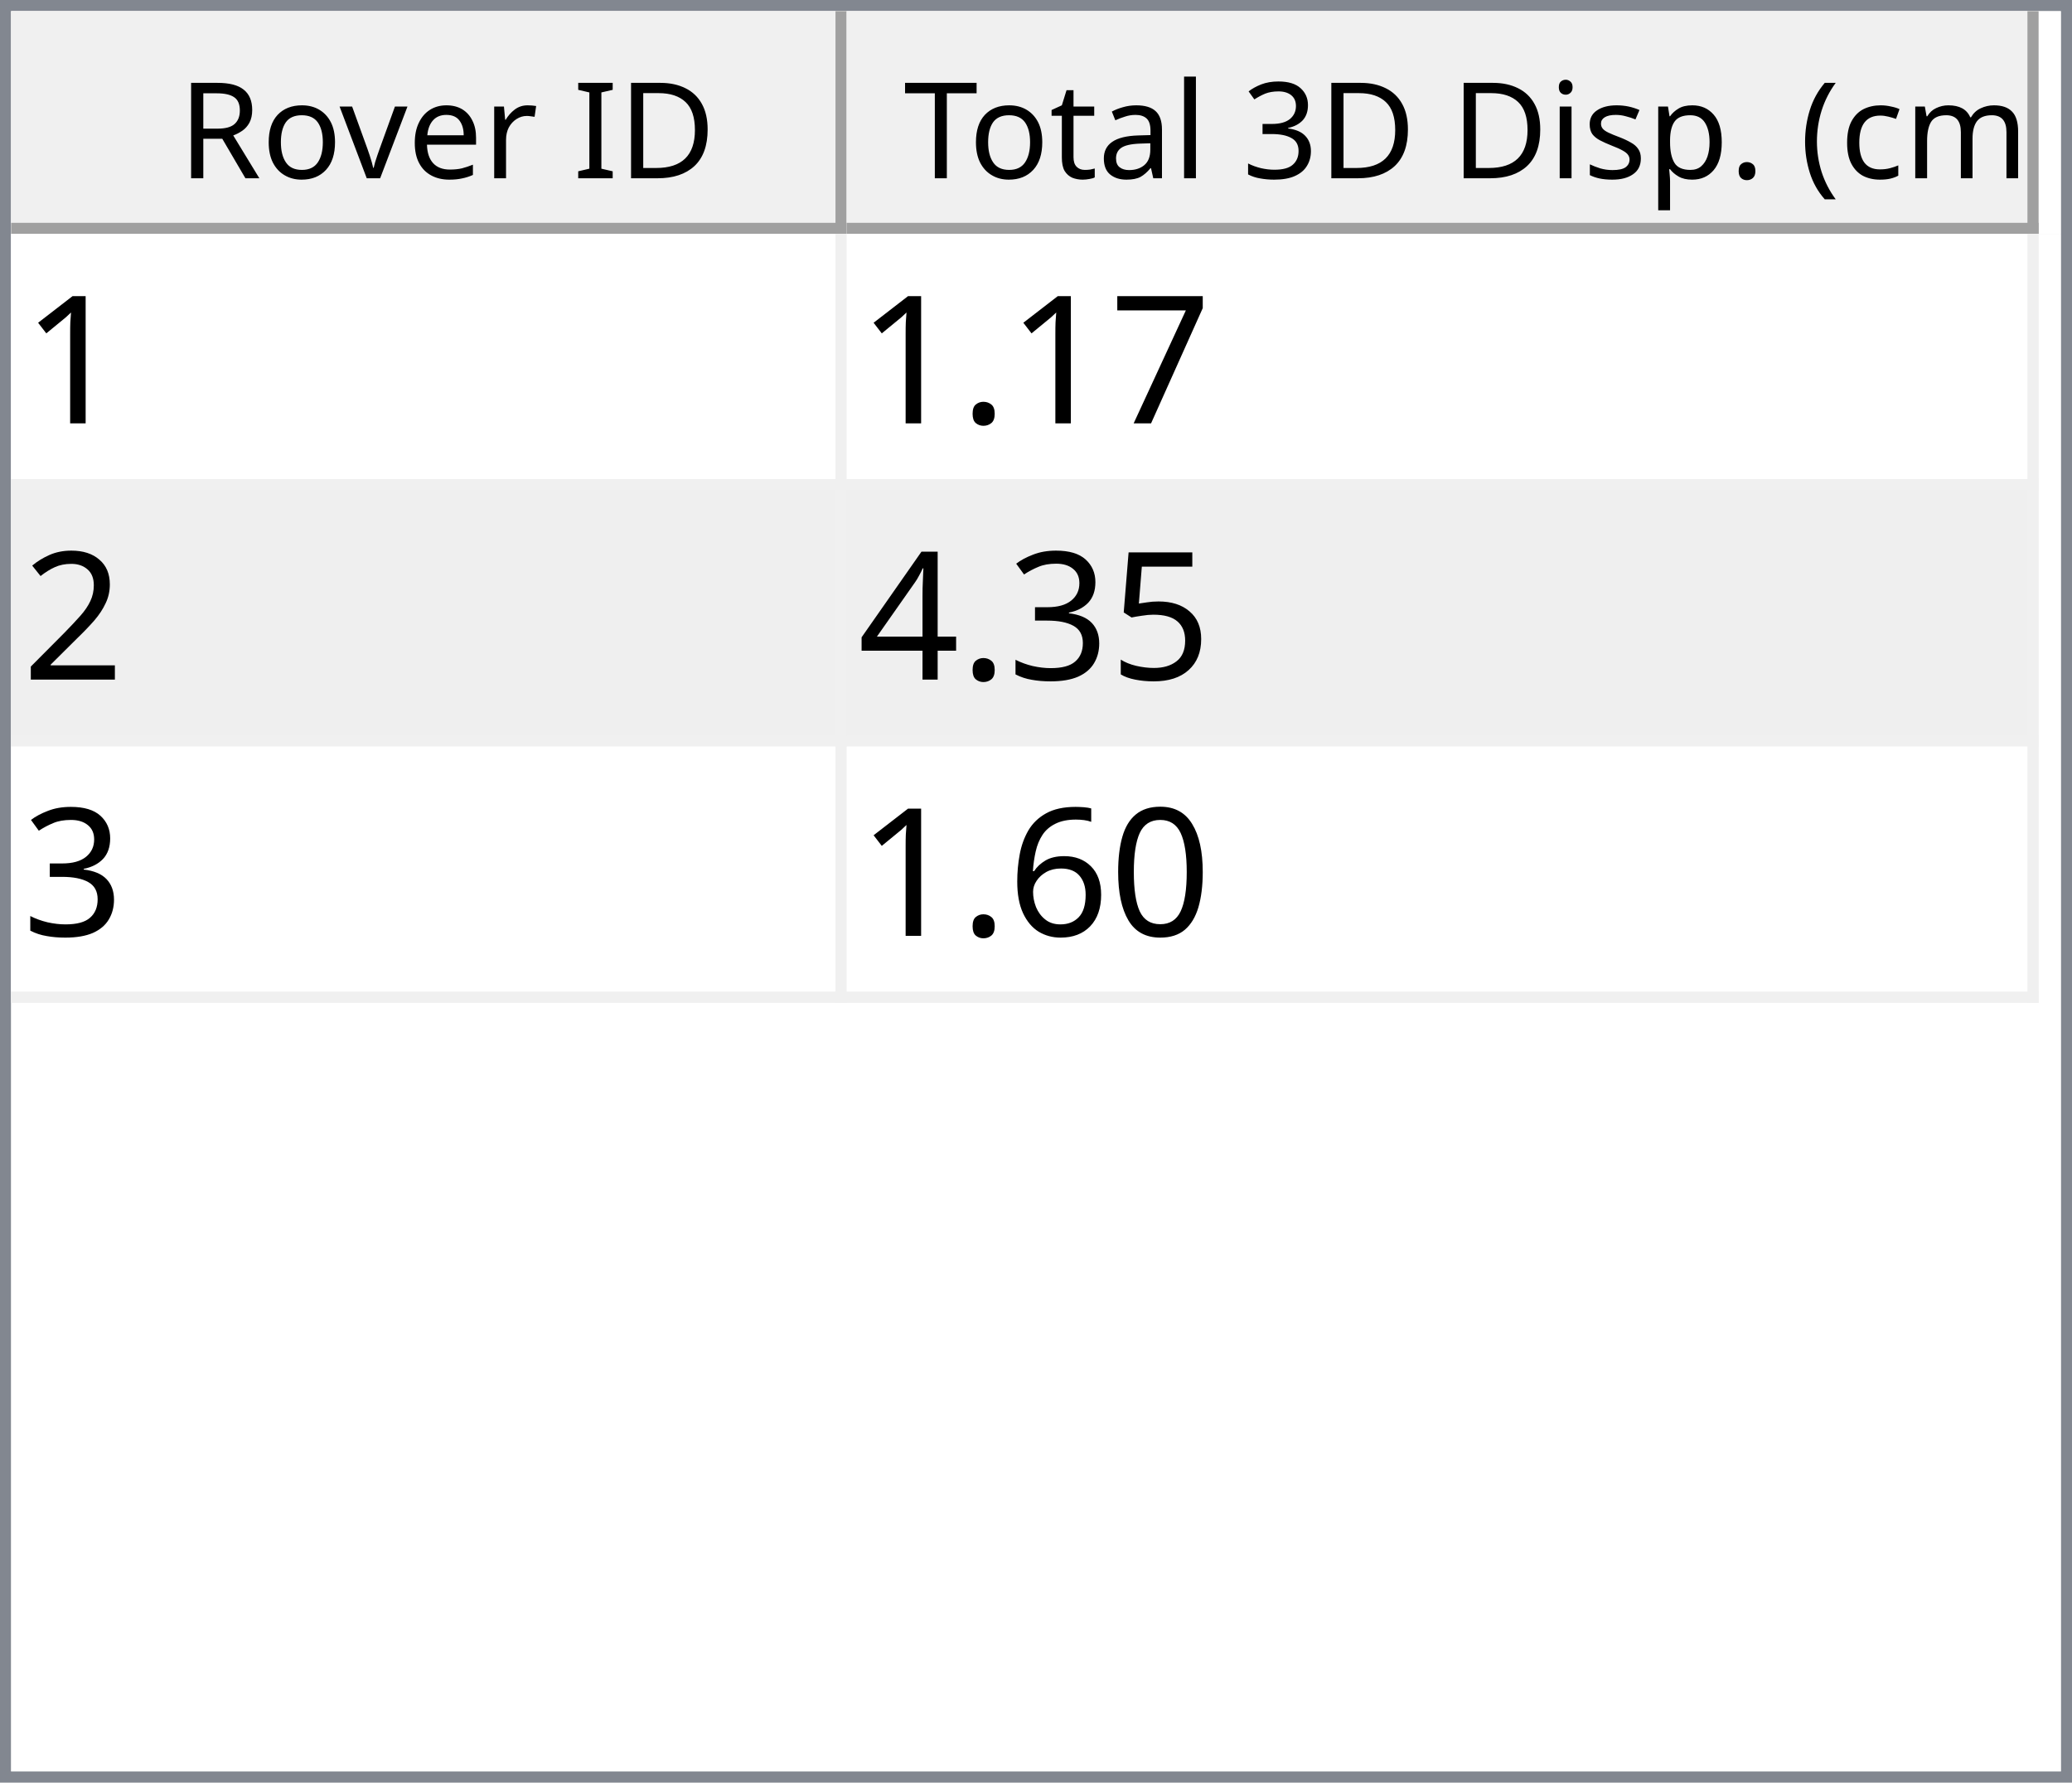
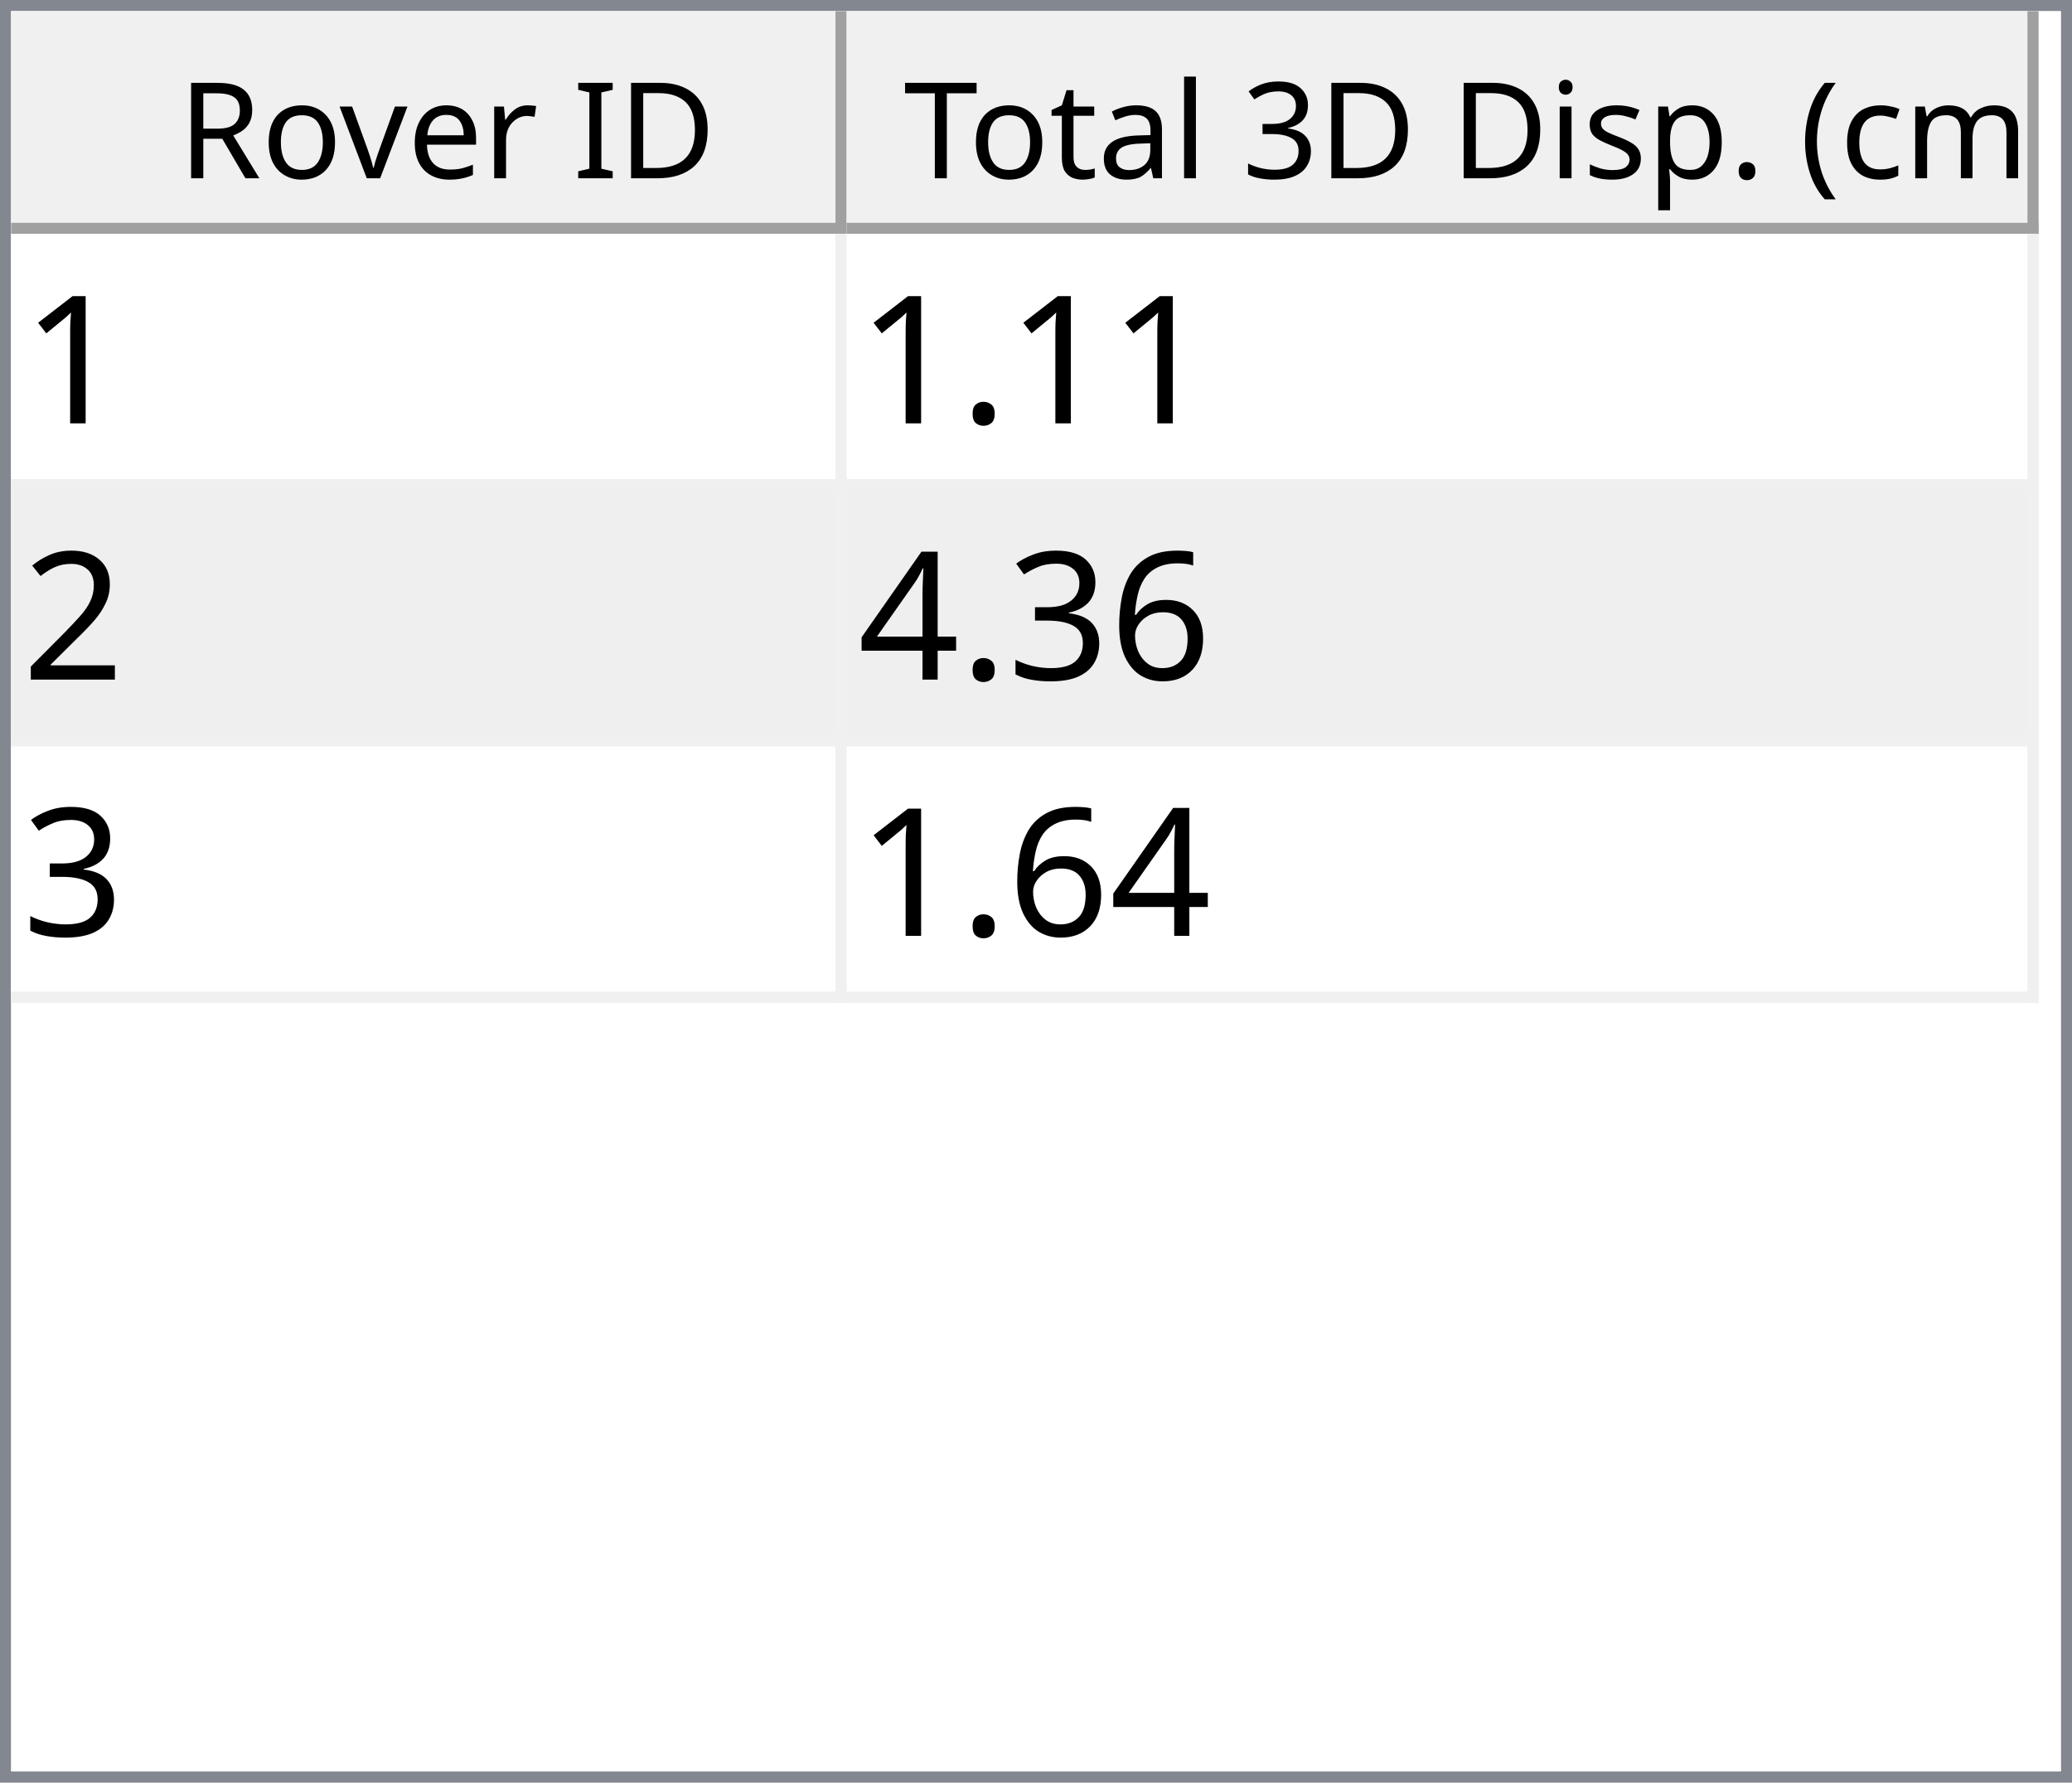
<svg xmlns="http://www.w3.org/2000/svg" style="fill-opacity:1; color-rendering:auto; color-interpolation:auto; text-rendering:auto; stroke:black; stroke-linecap:square; stroke-miterlimit:10; shape-rendering:auto; stroke-opacity:1; fill:black; stroke-dasharray:none; font-weight:normal; stroke-width:1; font-family:'Dialog'; font-style:normal; stroke-linejoin:miter; font-size:12px; stroke-dashoffset:0; image-rendering:auto;" width="186" height="160">
  <defs id="genericDefs" />
  <g>
    <defs id="defs1">
      <clipPath clipPathUnits="userSpaceOnUse" id="clipPath1">
        <path d="M0 0 L186 0 L186 160 L0 160 L0 0 Z" />
      </clipPath>
      <clipPath clipPathUnits="userSpaceOnUse" id="clipPath2">
        <path d="M0 0 L0 160 L186 160 L186 0 Z" />
      </clipPath>
      <clipPath clipPathUnits="userSpaceOnUse" id="clipPath3">
        <path d="M0 0 L0 20 L184 20 L184 0 Z" />
      </clipPath>
      <clipPath clipPathUnits="userSpaceOnUse" id="clipPath4">
        <path d="M0 0 L0 20 L75 20 L75 0 Z" />
      </clipPath>
      <clipPath clipPathUnits="userSpaceOnUse" id="clipPath5">
        <path d="M1 1 L1 19 L74 19 L74 1 Z" />
      </clipPath>
      <clipPath clipPathUnits="userSpaceOnUse" id="clipPath6">
        <path d="M0 0 L0 18 L73 18 L73 0 Z" />
      </clipPath>
      <clipPath clipPathUnits="userSpaceOnUse" id="clipPath7">
        <path d="M-0.5 -0.5 L-0.5 19.5 L74.5 19.5 L74.5 -0.5 Z" />
      </clipPath>
      <clipPath clipPathUnits="userSpaceOnUse" id="clipPath8">
        <path d="M0 0 L0 20 L107 20 L107 0 Z" />
      </clipPath>
      <clipPath clipPathUnits="userSpaceOnUse" id="clipPath9">
        <path d="M1 1 L1 19 L106 19 L106 1 Z" />
      </clipPath>
      <clipPath clipPathUnits="userSpaceOnUse" id="clipPath10">
        <path d="M0 0 L0 18 L105 18 L105 0 Z" />
      </clipPath>
      <clipPath clipPathUnits="userSpaceOnUse" id="clipPath11">
        <path d="M-0.5 -0.5 L-0.5 19.5 L106.5 19.5 L106.5 -0.5 Z" />
      </clipPath>
      <clipPath clipPathUnits="userSpaceOnUse" id="clipPath12">
        <path d="M0 0 L0 138 L184 138 L184 0 Z" />
      </clipPath>
      <clipPath clipPathUnits="userSpaceOnUse" id="clipPath13">
        <path d="M0 0 L0 69 L182 69 L182 0 Z" />
      </clipPath>
      <clipPath clipPathUnits="userSpaceOnUse" id="clipPath14">
        <path d="M-0.5 -0.5 L-0.5 68.5 L181.5 68.5 L181.5 -0.5 Z" />
      </clipPath>
      <clipPath clipPathUnits="userSpaceOnUse" id="clipPath15">
        <path d="M0 0 L0 22 L74 22 L74 0 Z" />
      </clipPath>
      <clipPath clipPathUnits="userSpaceOnUse" id="clipPath16">
        <path d="M0 0 L0 22 L106 22 L106 0 Z" />
      </clipPath>
      <font horiz-adv-x="64.551" id="font1">
        <font-face ascent="107.91" descent="25.098" units-per-em="100" style="font-style:normal; font-family:Segoe UI; font-weight:normal;" />
        <missing-glyph horiz-adv-x="64.551" d="M8.109 0 L8.109 68.266 L56.453 68.266 L56.453 0 L8.109 0 ZM15.328 7.234 L49.219 7.234 L49.219 61.031 L15.328 61.031 L15.328 7.234 Z" />
        <glyph unicode="D" horiz-adv-x="70.117" d="M9.188 0 L9.188 70.016 L28.516 70.016 Q65.531 70.016 65.531 35.891 Q65.531 19.672 55.25 9.836 Q44.969 0 27.734 0 L9.188 0 ZM17.391 62.594 L17.391 7.422 L27.828 7.422 Q41.609 7.422 49.273 14.797 Q56.938 22.172 56.938 35.688 Q56.938 62.594 28.328 62.594 L17.391 62.594 Z" />
        <glyph unicode="I" horiz-adv-x="26.611" d="M17.391 0 L9.188 0 L9.188 70.016 L17.391 70.016 L17.391 0 Z" />
        <glyph unicode=" " horiz-adv-x="27.393" d="" />
        <glyph unicode="r" horiz-adv-x="34.766" d="M34.188 41.891 Q32.078 43.5 28.125 43.5 Q23 43.5 19.555 38.672 Q16.109 33.844 16.109 25.484 L16.109 0 L8.109 0 L8.109 50 L16.109 50 L16.109 39.703 L16.312 39.703 Q18.016 44.969 21.531 47.922 Q25.047 50.875 29.391 50.875 Q32.516 50.875 34.188 50.203 L34.188 41.891 Z" />
        <glyph unicode="e" horiz-adv-x="52.295" d="M48.297 23 L12.984 23 Q13.188 14.656 17.484 10.109 Q21.781 5.562 29.297 5.562 Q37.75 5.562 44.828 11.141 L44.828 3.609 Q38.234 -1.172 27.391 -1.172 Q16.797 -1.172 10.742 5.641 Q4.688 12.453 4.688 24.812 Q4.688 36.469 11.305 43.82 Q17.922 51.172 27.734 51.172 Q37.547 51.172 42.922 44.828 Q48.297 38.484 48.297 27.203 L48.297 23 ZM40.094 29.781 Q40.047 36.719 36.75 40.578 Q33.453 44.438 27.594 44.438 Q21.922 44.438 17.969 40.383 Q14.016 36.328 13.094 29.781 L40.094 29.781 Z" />
        <glyph unicode="v" horiz-adv-x="47.9" d="M47.406 50 L27.484 0 L19.625 0 L0.688 50 L9.469 50 L22.172 13.672 Q23.578 9.672 23.922 6.688 L24.125 6.688 Q24.609 10.453 25.688 13.484 L38.969 50 L47.406 50 Z" />
        <glyph unicode="o" horiz-adv-x="58.594" d="M29 -1.172 Q17.922 -1.172 11.305 5.836 Q4.688 12.844 4.688 24.422 Q4.688 37.016 11.57 44.094 Q18.453 51.172 30.172 51.172 Q41.359 51.172 47.633 44.289 Q53.906 37.406 53.906 25.203 Q53.906 13.234 47.141 6.031 Q40.375 -1.172 29 -1.172 ZM29.594 44.438 Q21.875 44.438 17.383 39.188 Q12.891 33.938 12.891 24.703 Q12.891 15.828 17.43 10.695 Q21.969 5.562 29.594 5.562 Q37.359 5.562 41.531 10.594 Q45.703 15.625 45.703 24.906 Q45.703 34.281 41.531 39.359 Q37.359 44.438 29.594 44.438 Z" />
        <glyph unicode="R" horiz-adv-x="59.814" d="M59.375 0 L49.609 0 L37.891 19.625 Q36.281 22.359 34.766 24.289 Q33.25 26.219 31.664 27.438 Q30.078 28.656 28.25 29.219 Q26.422 29.781 24.125 29.781 L17.391 29.781 L17.391 0 L9.188 0 L9.188 70.016 L30.078 70.016 Q34.672 70.016 38.555 68.867 Q42.438 67.719 45.289 65.375 Q48.141 63.031 49.758 59.547 Q51.375 56.062 51.375 51.375 Q51.375 47.703 50.273 44.656 Q49.172 41.609 47.148 39.211 Q45.125 36.812 42.266 35.133 Q39.406 33.453 35.844 32.516 L35.844 32.328 Q37.594 31.547 38.891 30.547 Q40.188 29.547 41.359 28.18 Q42.531 26.812 43.68 25.078 Q44.828 23.344 46.234 21.047 L59.375 0 ZM17.391 62.594 L17.391 37.203 L28.516 37.203 Q31.594 37.203 34.203 38.133 Q36.812 39.062 38.719 40.797 Q40.625 42.531 41.703 45.047 Q42.781 47.562 42.781 50.688 Q42.781 56.297 39.141 59.445 Q35.5 62.594 28.609 62.594 L17.391 62.594 Z" />
        <glyph unicode=")" horiz-adv-x="30.176" d="M8.297 -15.922 L1.172 -15.922 Q16.406 2.344 16.406 26.812 Q16.406 51.469 1.078 70.016 L8.297 70.016 Q23.531 52.156 23.531 26.703 Q23.531 1.375 8.297 -15.922 Z" />
        <glyph unicode="m" horiz-adv-x="86.133" d="M79.109 0 L71.094 0 L71.094 28.719 Q71.094 37.016 68.531 40.727 Q65.969 44.438 59.906 44.438 Q54.781 44.438 51.195 39.75 Q47.609 35.062 47.609 28.516 L47.609 0 L39.594 0 L39.594 29.688 Q39.594 44.438 28.219 44.438 Q22.953 44.438 19.531 40.016 Q16.109 35.594 16.109 28.516 L16.109 0 L8.109 0 L8.109 50 L16.109 50 L16.109 42.094 L16.312 42.094 Q21.625 51.172 31.844 51.172 Q36.969 51.172 40.773 48.312 Q44.578 45.453 46 40.828 Q51.562 51.172 62.594 51.172 Q79.109 51.172 79.109 30.812 L79.109 0 Z" />
        <glyph unicode="c" horiz-adv-x="46.191" d="M42.188 2.297 Q36.422 -1.172 28.516 -1.172 Q17.828 -1.172 11.258 5.789 Q4.688 12.75 4.688 23.828 Q4.688 36.188 11.766 43.68 Q18.844 51.172 30.672 51.172 Q37.25 51.172 42.281 48.734 L42.281 40.531 Q36.719 44.438 30.375 44.438 Q22.703 44.438 17.797 38.945 Q12.891 33.453 12.891 24.516 Q12.891 15.719 17.508 10.641 Q22.125 5.562 29.891 5.562 Q36.422 5.562 42.188 9.906 L42.188 2.297 Z" />
        <glyph unicode="(" horiz-adv-x="30.176" d="M29.109 -15.922 L21.969 -15.922 Q6.844 1.375 6.844 26.703 Q6.844 52.156 21.969 70.016 L29.203 70.016 Q13.875 51.469 13.875 26.812 Q13.875 2.344 29.109 -15.922 Z" />
        <glyph unicode="." horiz-adv-x="21.68" d="M10.891 -1.078 Q8.641 -1.078 7.055 0.539 Q5.469 2.156 5.469 4.391 Q5.469 6.641 7.055 8.273 Q8.641 9.906 10.891 9.906 Q13.188 9.906 14.797 8.273 Q16.406 6.641 16.406 4.391 Q16.406 2.156 14.797 0.539 Q13.188 -1.078 10.891 -1.078 Z" />
        <glyph unicode="p" horiz-adv-x="58.789" d="M16.312 7.234 L16.109 7.234 L16.109 -23 L8.109 -23 L8.109 50 L16.109 50 L16.109 41.219 L16.312 41.219 Q22.219 51.172 33.594 51.172 Q43.266 51.172 48.688 44.461 Q54.109 37.75 54.109 26.469 Q54.109 13.922 48 6.375 Q41.891 -1.172 31.297 -1.172 Q21.578 -1.172 16.312 7.234 ZM16.109 27.391 L16.109 20.406 Q16.109 14.203 20.141 9.883 Q24.172 5.562 30.375 5.562 Q37.641 5.562 41.773 11.133 Q45.906 16.703 45.906 26.609 Q45.906 34.969 42.047 39.703 Q38.188 44.438 31.594 44.438 Q24.609 44.438 20.359 39.578 Q16.109 34.719 16.109 27.391 Z" />
        <glyph unicode="s" horiz-adv-x="42.432" d="M5.078 1.812 L5.078 10.406 Q11.625 5.562 19.484 5.562 Q30.031 5.562 30.031 12.594 Q30.031 14.594 29.125 15.992 Q28.219 17.391 26.68 18.461 Q25.141 19.531 23.07 20.383 Q21 21.234 18.609 22.172 Q15.281 23.484 12.766 24.828 Q10.25 26.172 8.57 27.859 Q6.891 29.547 6.031 31.695 Q5.172 33.844 5.172 36.719 Q5.172 40.234 6.789 42.945 Q8.406 45.656 11.086 47.484 Q13.766 49.312 17.211 50.242 Q20.656 51.172 24.312 51.172 Q30.812 51.172 35.938 48.922 L35.938 40.828 Q30.422 44.438 23.25 44.438 Q21 44.438 19.195 43.922 Q17.391 43.406 16.094 42.477 Q14.797 41.547 14.086 40.258 Q13.375 38.969 13.375 37.406 Q13.375 35.453 14.086 34.133 Q14.797 32.812 16.164 31.789 Q17.531 30.766 19.484 29.938 Q21.438 29.109 23.922 28.125 Q27.25 26.859 29.883 25.516 Q32.516 24.172 34.375 22.484 Q36.234 20.797 37.234 18.602 Q38.234 16.406 38.234 13.375 Q38.234 9.672 36.602 6.938 Q34.969 4.203 32.234 2.398 Q29.5 0.594 25.93 -0.289 Q22.359 -1.172 18.453 -1.172 Q10.75 -1.172 5.078 1.812 Z" />
        <glyph unicode="i" horiz-adv-x="24.219" d="M12.203 62.703 Q10.062 62.703 8.547 64.164 Q7.031 65.625 7.031 67.875 Q7.031 70.125 8.547 71.609 Q10.062 73.094 12.203 73.094 Q14.406 73.094 15.945 71.609 Q17.484 70.125 17.484 67.875 Q17.484 65.719 15.945 64.211 Q14.406 62.703 12.203 62.703 ZM16.109 0 L8.109 0 L8.109 50 L16.109 50 L16.109 0 Z" />
        <glyph unicode="3" horiz-adv-x="53.906" d="M46.531 19.828 Q46.531 15.094 44.75 11.211 Q42.969 7.328 39.719 4.57 Q36.469 1.812 31.93 0.297 Q27.391 -1.219 21.922 -1.219 Q11.922 -1.219 6 2.594 L6 11.188 Q13.094 5.609 22.219 5.609 Q25.875 5.609 28.828 6.539 Q31.781 7.469 33.906 9.227 Q36.031 10.984 37.18 13.477 Q38.328 15.969 38.328 19.094 Q38.328 32.812 18.797 32.812 L12.984 32.812 L12.984 39.594 L18.5 39.594 Q35.797 39.594 35.797 52.484 Q35.797 64.406 22.609 64.406 Q15.188 64.406 8.688 59.422 L8.688 67.188 Q15.375 71.188 24.609 71.188 Q29 71.188 32.57 69.969 Q36.141 68.75 38.68 66.555 Q41.219 64.359 42.609 61.281 Q44 58.203 44 54.5 Q44 40.672 30.031 36.719 L30.031 36.531 Q33.594 36.141 36.625 34.797 Q39.656 33.453 41.852 31.305 Q44.047 29.156 45.289 26.25 Q46.531 23.344 46.531 19.828 Z" />
        <glyph unicode="l" horiz-adv-x="24.219" d="M16.109 0 L8.109 0 L8.109 74.031 L16.109 74.031 L16.109 0 Z" />
        <glyph unicode="a" horiz-adv-x="50.879" d="M43.891 0 L35.891 0 L35.891 7.812 L35.688 7.812 Q30.469 -1.172 20.312 -1.172 Q12.844 -1.172 8.617 2.781 Q4.391 6.734 4.391 13.281 Q4.391 27.297 20.906 29.594 L35.891 31.688 Q35.891 44.438 25.594 44.438 Q16.547 44.438 9.281 38.281 L9.281 46.484 Q16.656 51.172 26.266 51.172 Q43.891 51.172 43.891 32.516 L43.891 0 ZM35.891 25.297 L23.828 23.641 Q18.266 22.859 15.43 20.875 Q12.594 18.891 12.594 13.875 Q12.594 10.203 15.211 7.883 Q17.828 5.562 22.172 5.562 Q28.125 5.562 32.008 9.742 Q35.891 13.922 35.891 20.312 L35.891 25.297 Z" />
        <glyph unicode="t" horiz-adv-x="33.887" d="M31.297 0.484 Q28.469 -1.078 23.828 -1.078 Q10.688 -1.078 10.688 13.578 L10.688 43.172 L2.094 43.172 L2.094 50 L10.688 50 L10.688 62.203 L18.703 64.797 L18.703 50 L31.297 50 L31.297 43.172 L18.703 43.172 L18.703 14.984 Q18.703 9.969 20.414 7.82 Q22.125 5.672 26.078 5.672 Q29.109 5.672 31.297 7.328 L31.297 0.484 Z" />
        <glyph unicode="T" horiz-adv-x="52.393" d="M50.594 62.594 L30.375 62.594 L30.375 0 L22.172 0 L22.172 62.594 L2 62.594 L2 70.016 L50.594 70.016 L50.594 62.594 Z" />
      </font>
      <font horiz-adv-x="75.0" id="font2">
        <font-face ascent="100.537" descent="21.973" units-per-em="100" style="font-style:normal; font-family:sans-serif; font-weight:normal;" />
        <missing-glyph horiz-adv-x="75.0" d="M12.5 0 L12.5 62.5 L62.5 62.5 L62.5 0 L12.5 0 ZM14.062 1.562 L60.938 1.562 L60.938 60.938 L14.062 60.938 L14.062 1.562 Z" />
        <glyph unicode="1" horiz-adv-x="55.615" d="M37.25 0 L28.469 0 L28.469 56 Q25.297 52.984 20.141 49.953 Q14.984 46.922 10.891 45.406 L10.891 53.906 Q18.266 57.375 23.781 62.305 Q29.297 67.234 31.594 71.875 L37.25 71.875 L37.25 0 Z" />
-         <glyph unicode="7" horiz-adv-x="55.615" d="M4.734 62.203 L4.734 70.656 L51.078 70.656 L51.078 63.812 Q44.234 56.547 37.523 44.484 Q30.812 32.422 27.156 19.672 Q24.516 10.688 23.781 0 L14.75 0 Q14.891 8.453 18.062 20.414 Q21.234 32.375 27.172 43.484 Q33.109 54.594 39.797 62.203 L4.734 62.203 Z" />
        <glyph unicode="." horiz-adv-x="27.783" d="M9.078 0 L9.078 10.016 L19.094 10.016 L19.094 0 L9.078 0 Z" />
        <glyph unicode="2" horiz-adv-x="55.615" d="M50.344 8.453 L50.344 0 L3.031 0 Q2.938 3.172 4.047 6.109 Q5.859 10.938 9.836 15.625 Q13.812 20.312 21.344 26.469 Q33.016 36.031 37.117 41.625 Q41.219 47.219 41.219 52.203 Q41.219 57.422 37.477 61.008 Q33.734 64.594 27.734 64.594 Q21.391 64.594 17.578 60.789 Q13.766 56.984 13.719 50.25 L4.688 51.172 Q5.609 61.281 11.664 66.578 Q17.719 71.875 27.938 71.875 Q38.234 71.875 44.242 66.164 Q50.25 60.453 50.25 52 Q50.25 47.703 48.492 43.555 Q46.734 39.406 42.656 34.812 Q38.578 30.219 29.109 22.219 Q21.188 15.578 18.945 13.211 Q16.703 10.844 15.234 8.453 L50.344 8.453 Z" />
-         <glyph unicode="5" horiz-adv-x="55.615" d="M4.156 18.75 L13.375 19.531 Q14.406 12.797 18.141 9.398 Q21.875 6 27.156 6 Q33.5 6 37.891 10.789 Q42.281 15.578 42.281 23.484 Q42.281 31 38.062 35.352 Q33.844 39.703 27 39.703 Q22.75 39.703 19.336 37.773 Q15.922 35.844 13.969 32.766 L5.719 33.844 L12.641 70.609 L48.25 70.609 L48.25 62.203 L19.672 62.203 L15.828 42.969 Q22.266 47.469 29.344 47.469 Q38.719 47.469 45.164 40.969 Q51.609 34.469 51.609 24.266 Q51.609 14.547 45.953 7.469 Q39.062 -1.219 27.156 -1.219 Q17.391 -1.219 11.211 4.25 Q5.031 9.719 4.156 18.75 Z" />
+         <glyph unicode="6" horiz-adv-x="55.615" d="M49.75 54.047 L41.016 53.375 Q39.844 58.547 37.703 60.891 Q34.125 64.656 28.906 64.656 Q24.703 64.656 21.531 62.312 Q17.391 59.281 14.992 53.469 Q12.594 47.656 12.5 36.922 Q15.672 41.75 20.266 44.094 Q24.859 46.438 29.891 46.438 Q38.672 46.438 44.852 39.969 Q51.031 33.5 51.031 23.25 Q51.031 16.5 48.125 10.719 Q45.219 4.938 40.141 1.859 Q35.062 -1.219 28.609 -1.219 Q17.625 -1.219 10.695 6.859 Q3.766 14.938 3.766 33.5 Q3.766 54.25 11.422 63.672 Q18.109 71.875 29.438 71.875 Q37.891 71.875 43.289 67.141 Q48.688 62.406 49.75 54.047 ZM13.875 23.188 Q13.875 18.656 15.797 14.508 Q17.719 10.359 21.188 8.18 Q24.656 6 28.469 6 Q34.031 6 38.039 10.492 Q42.047 14.984 42.047 22.703 Q42.047 30.125 38.086 34.398 Q34.125 38.672 28.125 38.672 Q22.172 38.672 18.023 34.398 Q13.875 30.125 13.875 23.188 Z" />
        <glyph unicode="3" horiz-adv-x="55.615" d="M4.203 18.891 L12.984 20.062 Q14.5 12.594 18.141 9.297 Q21.781 6 27 6 Q33.203 6 37.477 10.297 Q41.75 14.594 41.75 20.953 Q41.75 27 37.797 30.93 Q33.844 34.859 27.734 34.859 Q25.25 34.859 21.531 33.891 L22.516 41.609 Q23.391 41.5 23.922 41.5 Q29.547 41.5 34.039 44.43 Q38.531 47.359 38.531 53.469 Q38.531 58.297 35.258 61.477 Q31.984 64.656 26.812 64.656 Q21.688 64.656 18.266 61.43 Q14.844 58.203 13.875 51.766 L5.078 53.328 Q6.688 62.156 12.398 67.016 Q18.109 71.875 26.609 71.875 Q32.469 71.875 37.398 69.359 Q42.328 66.844 44.945 62.5 Q47.562 58.156 47.562 53.266 Q47.562 48.641 45.07 44.828 Q42.578 41.016 37.703 38.766 Q44.047 37.312 47.562 32.695 Q51.078 28.078 51.078 21.141 Q51.078 11.766 44.242 5.25 Q37.406 -1.266 26.953 -1.266 Q17.531 -1.266 11.305 4.352 Q5.078 9.969 4.203 18.891 Z" />
        <glyph unicode="4" horiz-adv-x="55.615" d="M32.328 0 L32.328 17.141 L1.266 17.141 L1.266 25.203 L33.938 71.578 L41.109 71.578 L41.109 25.203 L50.781 25.203 L50.781 17.141 L41.109 17.141 L41.109 0 L32.328 0 ZM32.328 25.203 L32.328 57.469 L9.906 25.203 L32.328 25.203 Z" />
-         <glyph unicode="0" horiz-adv-x="55.615" d="M4.156 35.297 Q4.156 48 6.766 55.742 Q9.375 63.484 14.523 67.68 Q19.672 71.875 27.484 71.875 Q33.25 71.875 37.594 69.555 Q41.938 67.234 44.773 62.867 Q47.609 58.5 49.219 52.227 Q50.828 45.953 50.828 35.297 Q50.828 22.703 48.242 14.969 Q45.656 7.234 40.508 3.008 Q35.359 -1.219 27.484 -1.219 Q17.141 -1.219 11.234 6.203 Q4.156 15.141 4.156 35.297 ZM13.188 35.297 Q13.188 17.672 17.312 11.836 Q21.438 6 27.484 6 Q33.547 6 37.672 11.859 Q41.797 17.719 41.797 35.297 Q41.797 52.984 37.672 58.789 Q33.547 64.594 27.391 64.594 Q21.344 64.594 17.719 59.469 Q13.188 52.938 13.188 35.297 Z" />
-         <glyph unicode="6" horiz-adv-x="55.615" d="M49.75 54.047 L41.016 53.375 Q39.844 58.547 37.703 60.891 Q34.125 64.656 28.906 64.656 Q24.703 64.656 21.531 62.312 Q17.391 59.281 14.992 53.469 Q12.594 47.656 12.5 36.922 Q15.672 41.75 20.266 44.094 Q24.859 46.438 29.891 46.438 Q38.672 46.438 44.852 39.969 Q51.031 33.5 51.031 23.25 Q51.031 16.5 48.125 10.719 Q45.219 4.938 40.141 1.859 Q35.062 -1.219 28.609 -1.219 Q17.625 -1.219 10.695 6.859 Q3.766 14.938 3.766 33.5 Q3.766 54.25 11.422 63.672 Q18.109 71.875 29.438 71.875 Q37.891 71.875 43.289 67.141 Q48.688 62.406 49.75 54.047 ZM13.875 23.188 Q13.875 18.656 15.797 14.508 Q17.719 10.359 21.188 8.18 Q24.656 6 28.469 6 Q34.031 6 38.039 10.492 Q42.047 14.984 42.047 22.703 Q42.047 30.125 38.086 34.398 Q34.125 38.672 28.125 38.672 Q22.172 38.672 18.023 34.398 Q13.875 30.125 13.875 23.188 Z" />
      </font>
    </defs>
    <g style="fill:white; stroke:white;">
      <rect x="0" y="0" width="186" style="clip-path:url(#clipPath1); stroke:none;" height="160" />
    </g>
    <g style="fill:white; text-rendering:optimizeSpeed; color-rendering:optimizeSpeed; image-rendering:optimizeSpeed; shape-rendering:crispEdges; stroke:white; color-interpolation:sRGB;">
      <rect x="0" width="186" height="160" y="0" style="stroke:none;" />
      <path style="stroke:none;" d="M0 160 L186 160 L186 0 L0 0 Z" />
    </g>
    <g style="fill:rgb(240,240,240); font-family:'Segoe UI'; stroke:rgb(240,240,240);">
      <rect x="0" y="0" width="186" style="clip-path:url(#clipPath2); stroke:none;" height="160" />
    </g>
    <g style="fill:rgb(130,135,144); font-family:'Segoe UI'; stroke:rgb(130,135,144);">
      <path d="M0 0 L186 0 L186 160 L0 160 L0 0 ZM1 1 L185 1 L185 159 L1 159 L1 1 Z" style="fill-rule:evenodd; clip-path:url(#clipPath2); stroke:none;" />
    </g>
    <g style="fill:white; font-family:'Segoe UI'; stroke:white;" transform="translate(1,1)">
      <rect x="0" y="0" width="184" style="clip-path:url(#clipPath3); stroke:none;" height="20" />
    </g>
    <g style="fill:rgb(240,240,240); font-family:'Segoe UI'; stroke:rgb(240,240,240);" transform="translate(1,1)">
      <rect x="0" y="0" width="75" style="clip-path:url(#clipPath4); stroke:none;" height="20" />
    </g>
    <g style="font-family:'Segoe UI';" transform="translate(2,2)">
      <text x="14" xml:space="preserve" y="14" style="clip-path:url(#clipPath6); stroke:none;">Rover ID</text>
    </g>
    <g style="fill:rgb(160,160,160); font-family:'Segoe UI'; stroke:rgb(160,160,160); stroke-linejoin:bevel;" transform="translate(1.5,1.5)">
      <line x1="74" x2="74" y1="0" style="fill:none; clip-path:url(#clipPath7);" y2="19" />
    </g>
    <g style="fill:rgb(160,160,160); font-family:'Segoe UI'; stroke:rgb(160,160,160); stroke-linejoin:bevel;" transform="matrix(1,0,0,1,1,1) translate(0.5,0.5)">
      <line x1="0" x2="74" y1="19" style="fill:none; clip-path:url(#clipPath7);" y2="19" />
    </g>
    <g style="fill:rgb(240,240,240); font-family:'Segoe UI'; stroke:rgb(240,240,240);" transform="translate(76,1)">
      <rect x="0" y="0" width="107" style="clip-path:url(#clipPath8); stroke:none;" height="20" />
    </g>
    <g style="font-family:'Segoe UI';" transform="translate(77,2)">
      <text x="1" xml:space="preserve" y="14" style="clip-path:url(#clipPath10); stroke:none;"> Total 3D Disp. (cm)</text>
    </g>
    <g style="fill:rgb(160,160,160); font-family:'Segoe UI'; stroke:rgb(160,160,160); stroke-linejoin:bevel;" transform="translate(76.5,1.5)">
      <line x1="106" x2="106" y1="0" style="fill:none; clip-path:url(#clipPath11);" y2="19" />
    </g>
    <g style="fill:rgb(160,160,160); font-family:'Segoe UI'; stroke:rgb(160,160,160); stroke-linejoin:bevel;" transform="matrix(1,0,0,1,76,1) translate(0.5,0.5)">
      <line x1="0" x2="106" y1="19" style="fill:none; clip-path:url(#clipPath11);" y2="19" />
    </g>
    <g style="fill:white; font-family:'Segoe UI'; stroke:white;" transform="translate(1,21)">
      <rect x="0" y="0" width="184" style="clip-path:url(#clipPath12); stroke:none;" height="138" />
    </g>
    <g style="fill:rgb(240,240,240); font-size:16px; font-family:sans-serif; stroke:rgb(240,240,240);" transform="translate(1,21)">
      <rect x="0" y="0" width="182" style="clip-path:url(#clipPath13); stroke:none;" height="69" />
      <line transform="translate(0.5,0.5)" x1="0" x2="181" y1="22" style="clip-path:url(#clipPath14); fill:none; stroke-linejoin:bevel;" y2="22" />
    </g>
    <g transform="matrix(1,0,0,1,1,21) translate(0.5,0.5)" style="fill:rgb(240,240,240); font-size:16px; font-family:sans-serif; stroke:rgb(240,240,240); stroke-linejoin:bevel;">
      <line x1="0" x2="181" y1="45" style="fill:none; clip-path:url(#clipPath14);" y2="45" />
    </g>
    <g transform="matrix(1,0,0,1,1,21) translate(0.5,0.5)" style="fill:rgb(240,240,240); font-size:16px; font-family:sans-serif; stroke:rgb(240,240,240); stroke-linejoin:bevel;">
      <line x1="0" x2="181" y1="68" style="fill:none; clip-path:url(#clipPath14);" y2="68" />
    </g>
    <g transform="matrix(1,0,0,1,1,21) translate(0.5,0.5)" style="fill:rgb(240,240,240); font-size:16px; font-family:sans-serif; stroke:rgb(240,240,240); stroke-linejoin:bevel;">
      <line x1="74" x2="74" y1="0" style="fill:none; clip-path:url(#clipPath14);" y2="68" />
    </g>
    <g transform="matrix(1,0,0,1,1,21) translate(0.5,0.5)" style="fill:rgb(240,240,240); font-size:16px; font-family:sans-serif; stroke:rgb(240,240,240); stroke-linejoin:bevel;">
      <line x1="181" x2="181" y1="0" style="fill:none; clip-path:url(#clipPath14);" y2="68" />
    </g>
    <g style="fill:white; font-size:16px; font-family:sans-serif; stroke:white;" transform="matrix(1,0,0,1,1,21)">
      <rect x="0" y="0" width="74" style="clip-path:url(#clipPath15); stroke:none;" height="22" />
      <text x="1" y="17" style="fill:black; clip-path:url(#clipPath15); stroke:none;" xml:space="preserve">1</text>
    </g>
    <g style="fill:white; font-size:16px; font-family:sans-serif; stroke:white;" transform="matrix(1,0,0,1,1,21) translate(75,0)">
      <rect x="0" y="0" width="106" style="clip-path:url(#clipPath16); stroke:none;" height="22" />
-       <text x="1" y="17" style="fill:black; clip-path:url(#clipPath16); stroke:none;" xml:space="preserve">1.17</text>
+       <text x="1" y="17" style="fill:black; clip-path:url(#clipPath16); stroke:none;" xml:space="preserve">1.11</text>
    </g>
    <g style="fill:rgb(239,239,239); font-size:16px; font-family:sans-serif; stroke:rgb(239,239,239);" transform="matrix(1,0,0,1,1,21) translate(0,23)">
      <rect x="0" y="0" width="74" style="clip-path:url(#clipPath15); stroke:none;" height="22" />
      <text x="1" y="17" style="fill:black; clip-path:url(#clipPath15); stroke:none;" xml:space="preserve">2</text>
    </g>
    <g style="fill:rgb(239,239,239); font-size:16px; font-family:sans-serif; stroke:rgb(239,239,239);" transform="matrix(1,0,0,1,1,21) translate(75,23)">
      <rect x="0" y="0" width="106" style="clip-path:url(#clipPath16); stroke:none;" height="22" />
-       <text x="1" y="17" style="fill:black; clip-path:url(#clipPath16); stroke:none;" xml:space="preserve">4.35</text>
+       <text x="1" y="17" style="fill:black; clip-path:url(#clipPath16); stroke:none;" xml:space="preserve">4.36</text>
    </g>
    <g style="fill:white; font-size:16px; font-family:sans-serif; stroke:white;" transform="matrix(1,0,0,1,1,21) translate(0,46)">
      <rect x="0" y="0" width="74" style="clip-path:url(#clipPath15); stroke:none;" height="22" />
      <text x="1" y="17" style="fill:black; clip-path:url(#clipPath15); stroke:none;" xml:space="preserve">3</text>
    </g>
    <g style="fill:white; font-size:16px; font-family:sans-serif; stroke:white;" transform="matrix(1,0,0,1,1,21) translate(75,46)">
      <rect x="0" y="0" width="106" style="clip-path:url(#clipPath16); stroke:none;" height="22" />
-       <text x="1" y="17" style="fill:black; clip-path:url(#clipPath16); stroke:none;" xml:space="preserve">1.60</text>
+       <text x="1" y="17" style="fill:black; clip-path:url(#clipPath16); stroke:none;" xml:space="preserve">1.64</text>
    </g>
  </g>
</svg>
